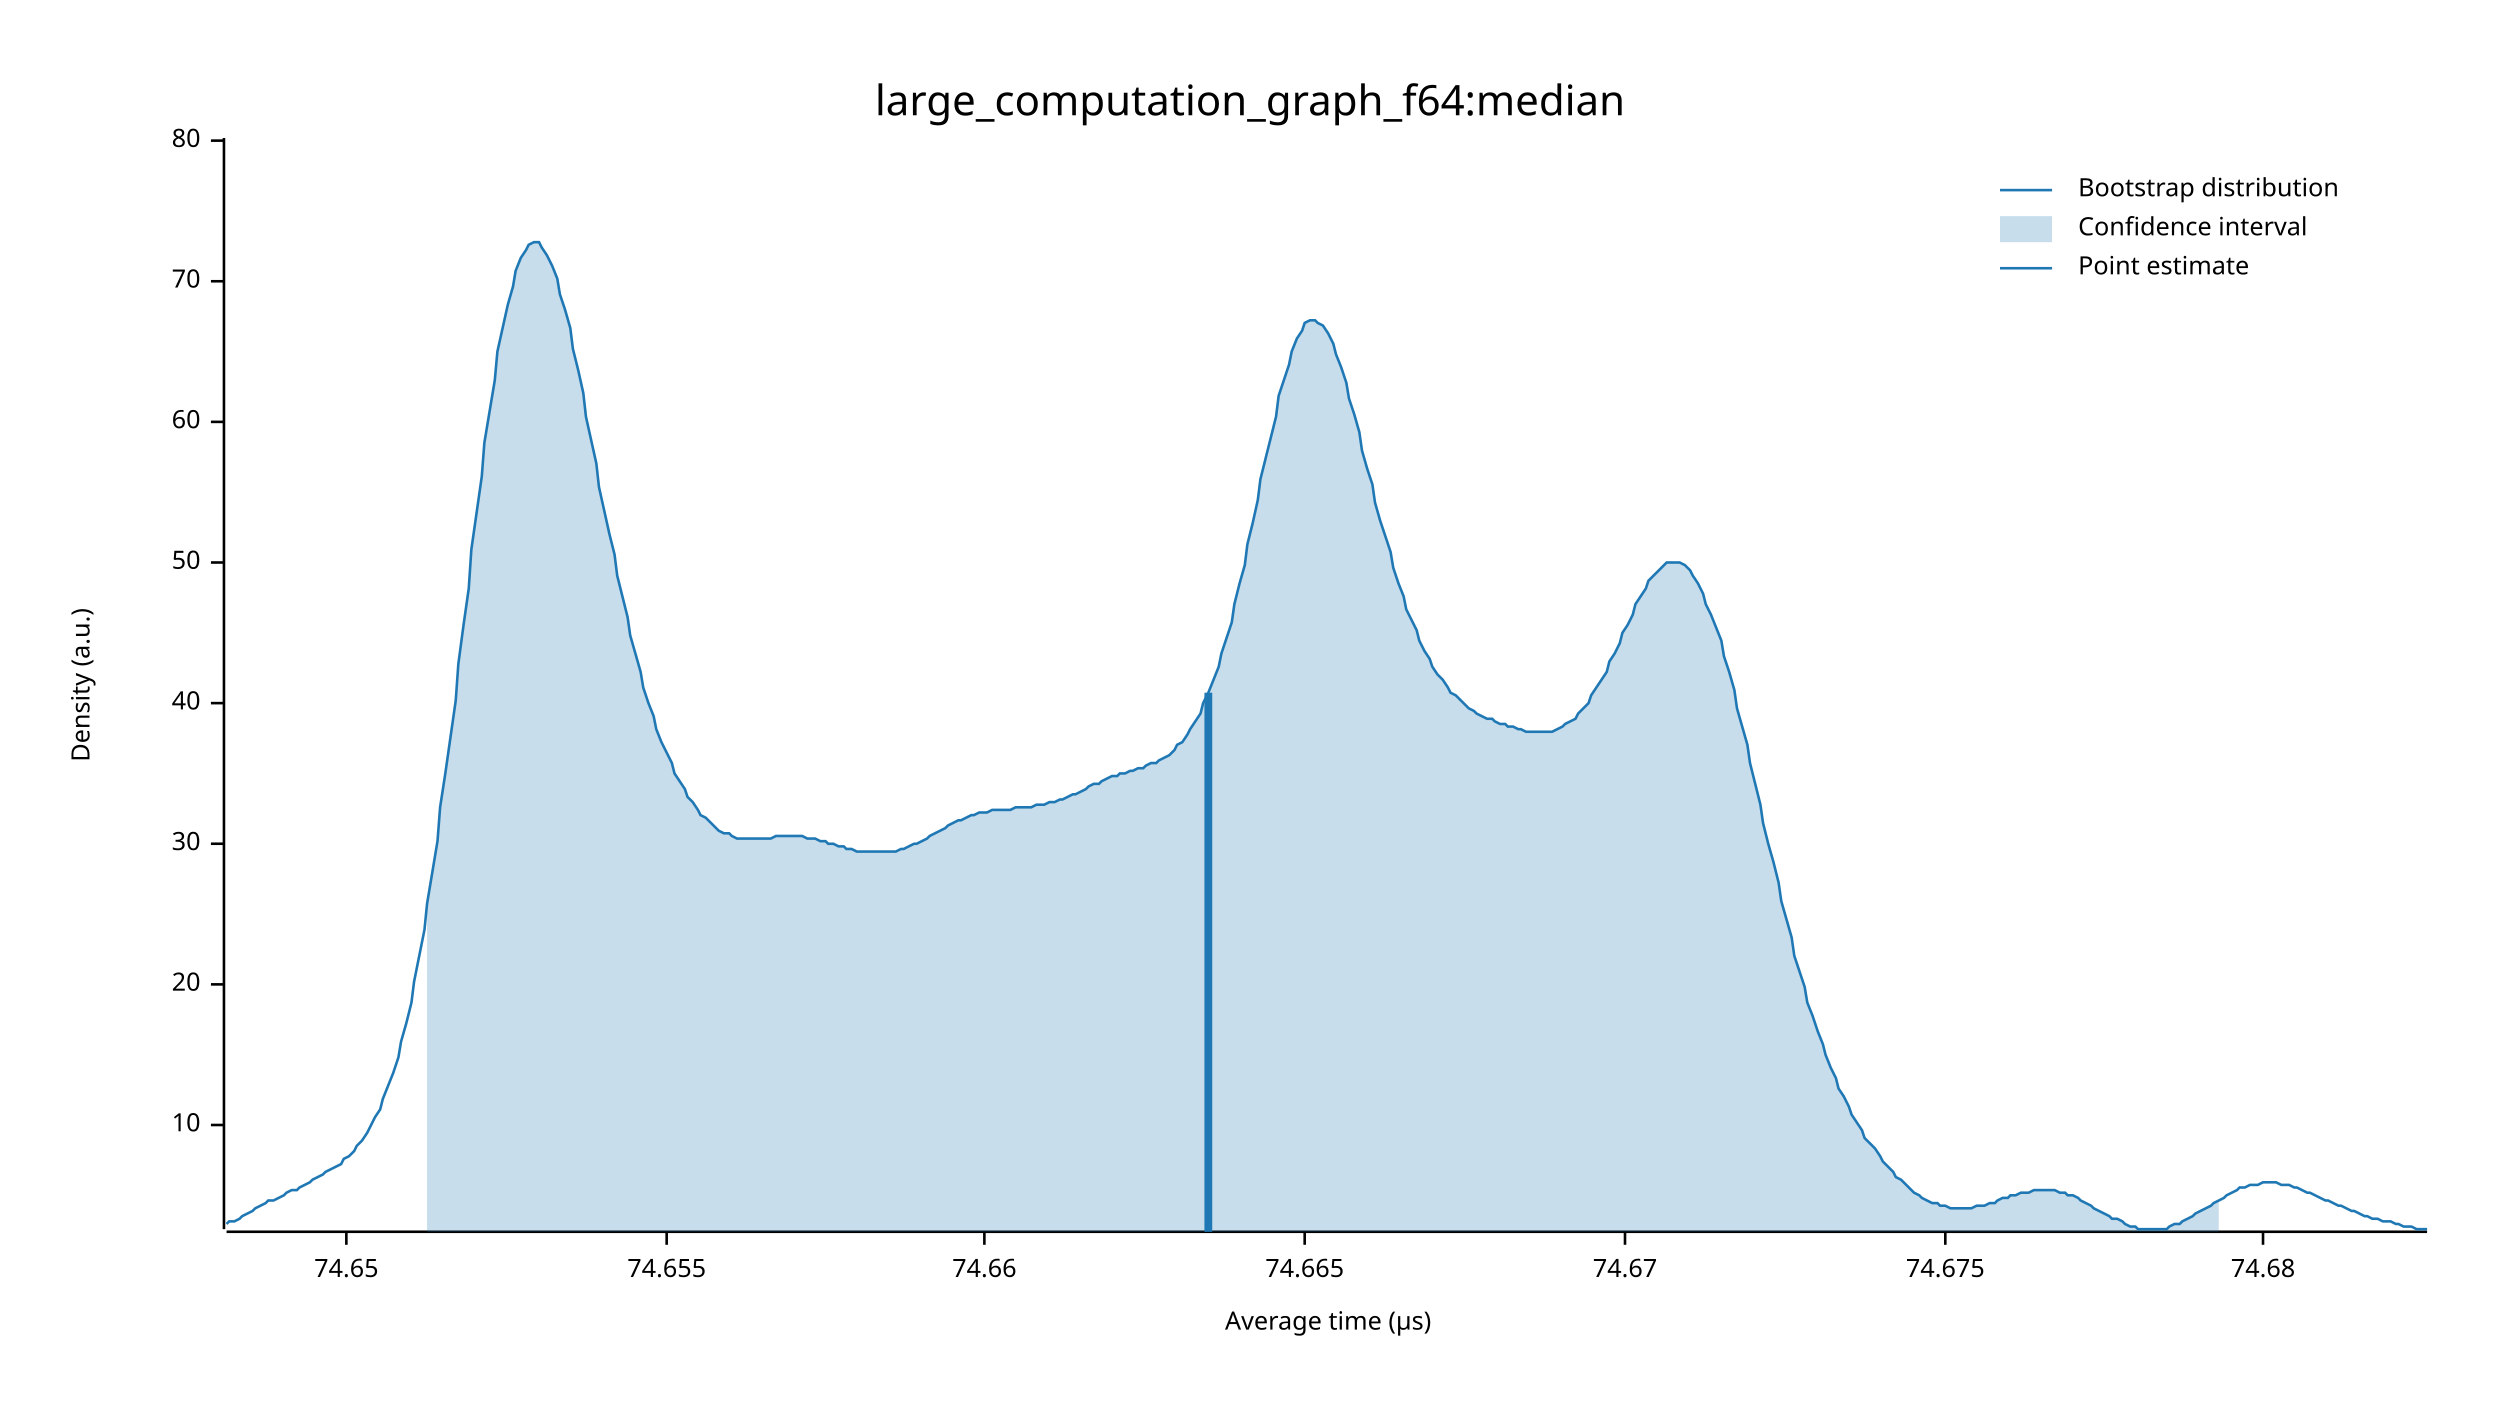
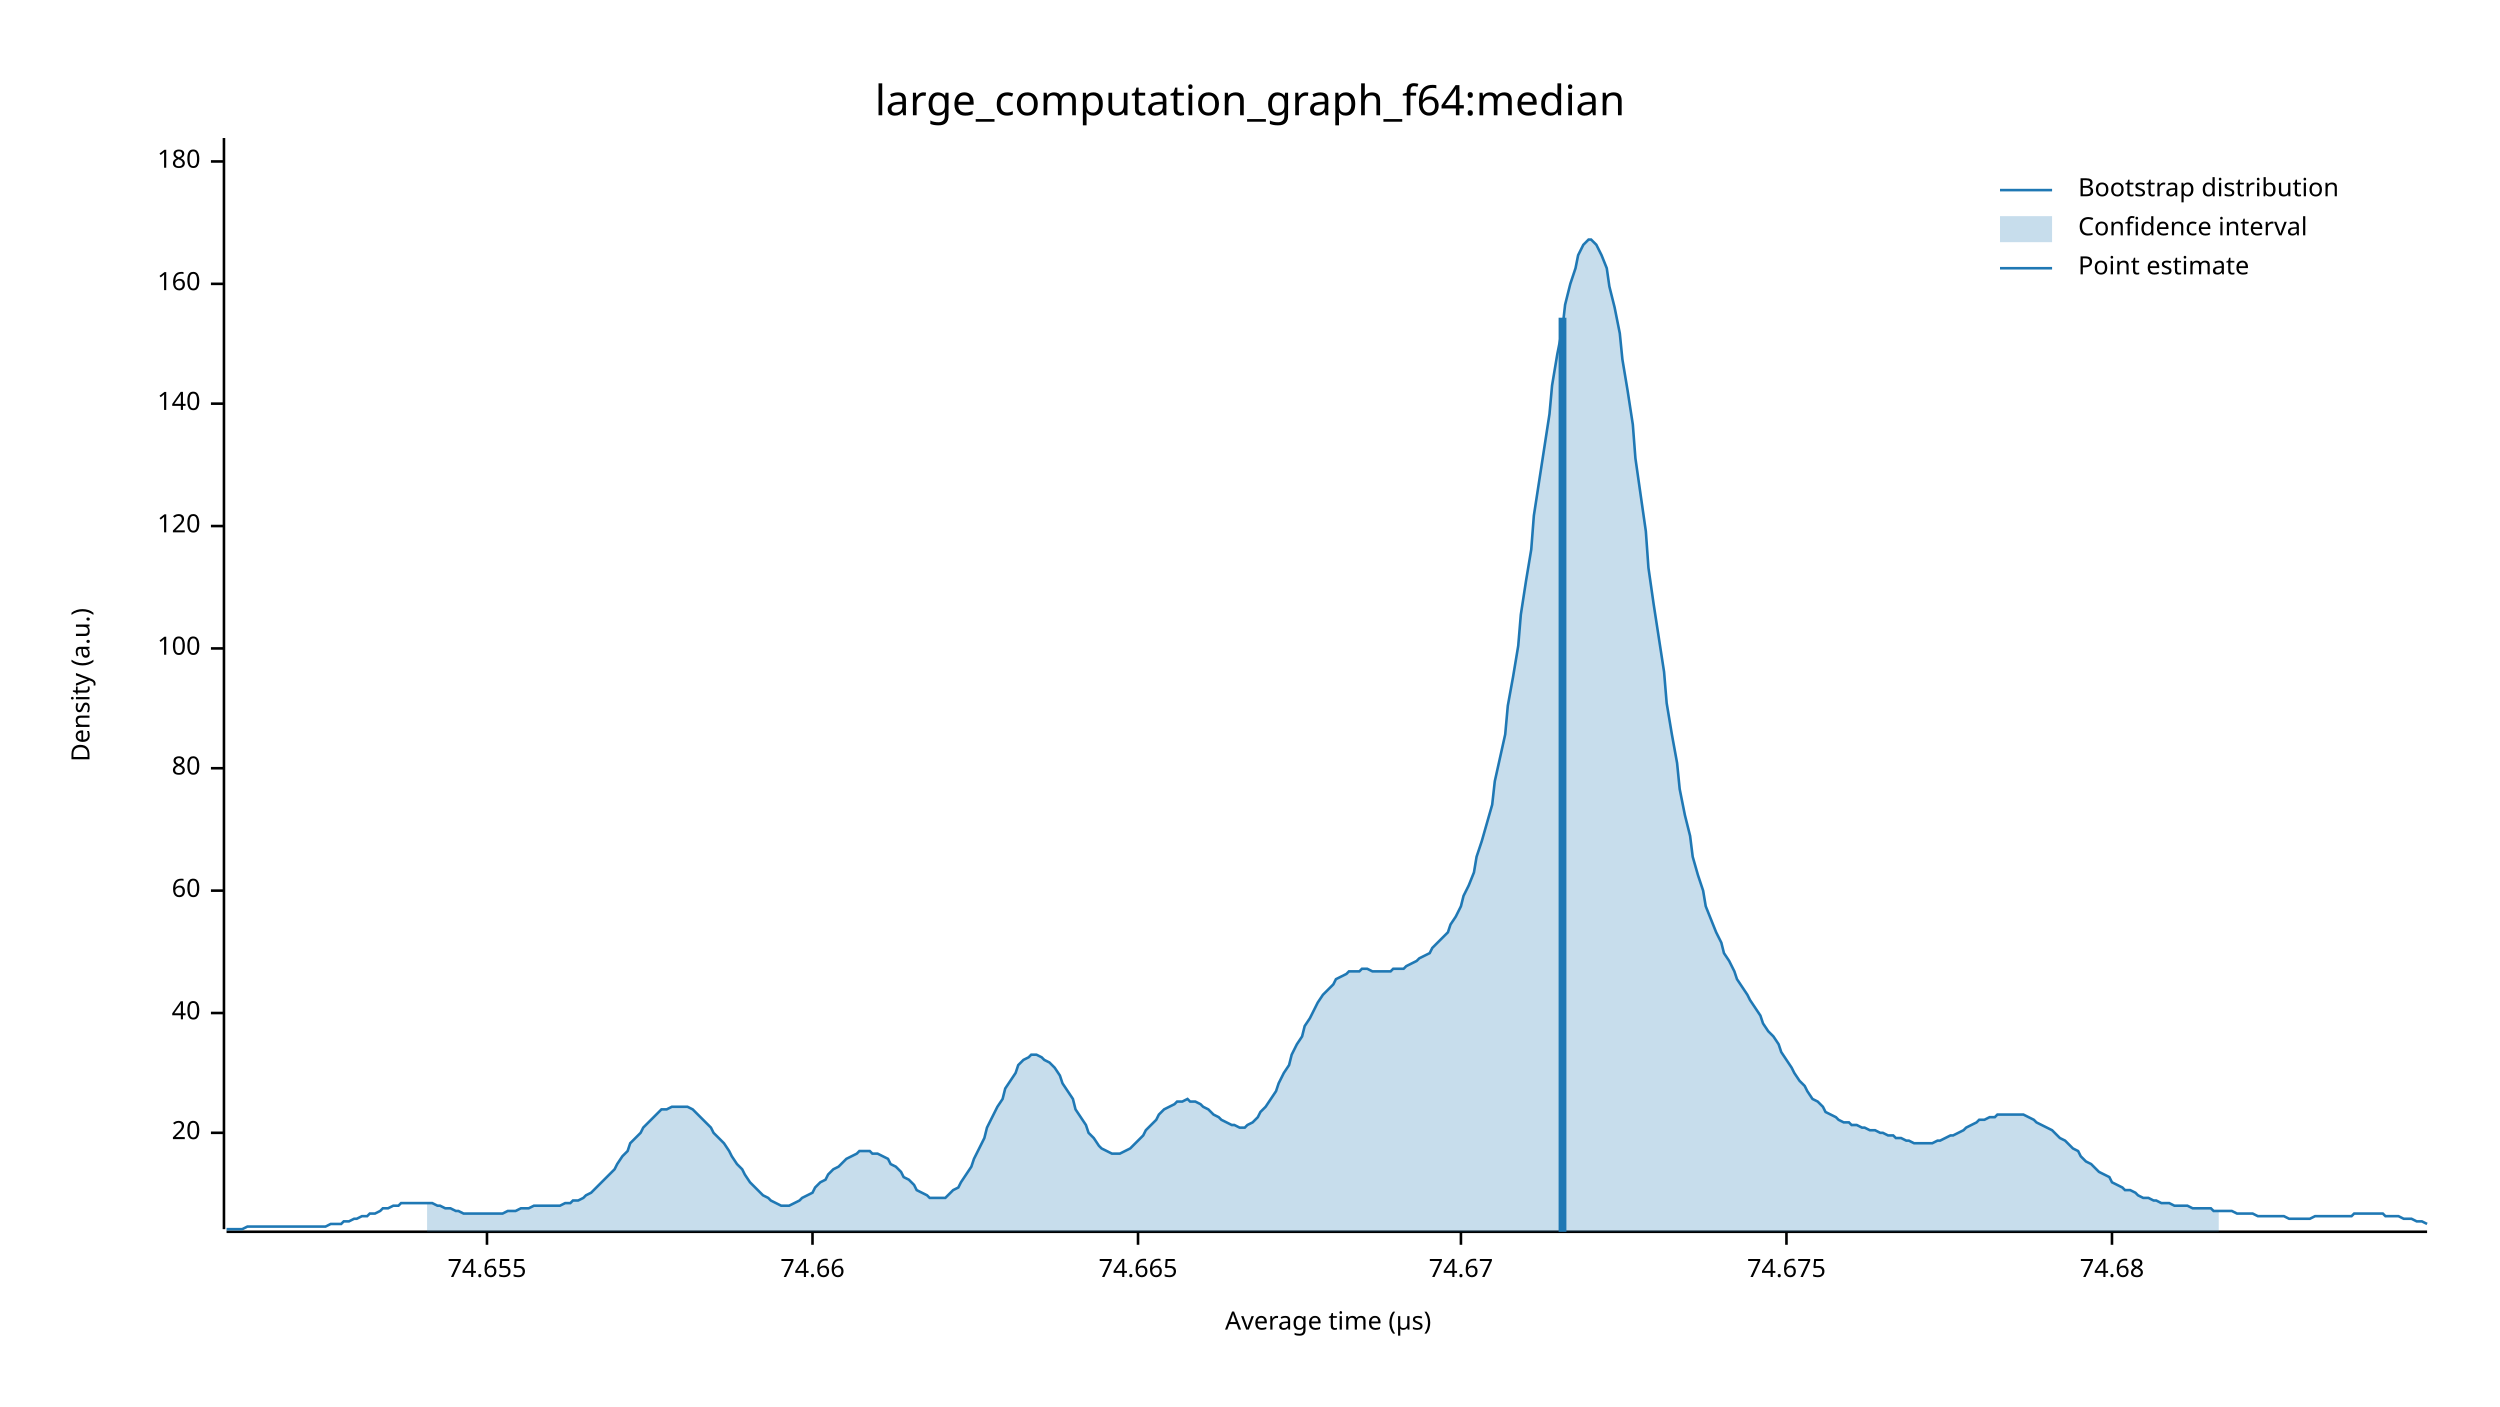
<svg xmlns="http://www.w3.org/2000/svg" width="960" height="540" viewBox="0 0 960 540">
  <text x="480" y="32" dy="0.76em" text-anchor="middle" font-family="sans-serif" font-size="16.129" opacity="1" fill="#000000">
large_computation_graph_f64:median
</text>
  <text x="27" y="263" dy="0.76em" text-anchor="middle" font-family="sans-serif" font-size="9.677" opacity="1" fill="#000000" transform="rotate(270, 27, 263)">
Density (a.u.)
</text>
  <text x="510" y="513" dy="-0.5ex" text-anchor="middle" font-family="sans-serif" font-size="9.677" opacity="1" fill="#000000">
Average time (µs)
</text>
  <polyline fill="none" opacity="1" stroke="#000000" stroke-width="1" points="86,53 86,472 " />
-   <text x="77" y="432" dy="0.5ex" text-anchor="end" font-family="sans-serif" font-size="9.677" opacity="1" fill="#000000">
- 10
- </text>
-   <polyline fill="none" opacity="1" stroke="#000000" stroke-width="1" points="81,432 86,432 " />
-   <text x="77" y="378" dy="0.5ex" text-anchor="end" font-family="sans-serif" font-size="9.677" opacity="1" fill="#000000">
+   <text x="77" y="435" dy="0.5ex" text-anchor="end" font-family="sans-serif" font-size="9.677" opacity="1" fill="#000000">
20
</text>
-   <polyline fill="none" opacity="1" stroke="#000000" stroke-width="1" points="81,378 86,378 " />
-   <text x="77" y="324" dy="0.5ex" text-anchor="end" font-family="sans-serif" font-size="9.677" opacity="1" fill="#000000">
- 30
- </text>
-   <polyline fill="none" opacity="1" stroke="#000000" stroke-width="1" points="81,324 86,324 " />
-   <text x="77" y="270" dy="0.5ex" text-anchor="end" font-family="sans-serif" font-size="9.677" opacity="1" fill="#000000">
+   <polyline fill="none" opacity="1" stroke="#000000" stroke-width="1" points="81,435 86,435 " />
+   <text x="77" y="389" dy="0.5ex" text-anchor="end" font-family="sans-serif" font-size="9.677" opacity="1" fill="#000000">
40
</text>
-   <polyline fill="none" opacity="1" stroke="#000000" stroke-width="1" points="81,270 86,270 " />
-   <text x="77" y="216" dy="0.5ex" text-anchor="end" font-family="sans-serif" font-size="9.677" opacity="1" fill="#000000">
- 50
- </text>
-   <polyline fill="none" opacity="1" stroke="#000000" stroke-width="1" points="81,216 86,216 " />
-   <text x="77" y="162" dy="0.5ex" text-anchor="end" font-family="sans-serif" font-size="9.677" opacity="1" fill="#000000">
+   <polyline fill="none" opacity="1" stroke="#000000" stroke-width="1" points="81,389 86,389 " />
+   <text x="77" y="342" dy="0.5ex" text-anchor="end" font-family="sans-serif" font-size="9.677" opacity="1" fill="#000000">
60
</text>
-   <polyline fill="none" opacity="1" stroke="#000000" stroke-width="1" points="81,162 86,162 " />
-   <text x="77" y="108" dy="0.5ex" text-anchor="end" font-family="sans-serif" font-size="9.677" opacity="1" fill="#000000">
- 70
- </text>
-   <polyline fill="none" opacity="1" stroke="#000000" stroke-width="1" points="81,108 86,108 " />
-   <text x="77" y="54" dy="0.5ex" text-anchor="end" font-family="sans-serif" font-size="9.677" opacity="1" fill="#000000">
+   <polyline fill="none" opacity="1" stroke="#000000" stroke-width="1" points="81,342 86,342 " />
+   <text x="77" y="295" dy="0.5ex" text-anchor="end" font-family="sans-serif" font-size="9.677" opacity="1" fill="#000000">
80
</text>
-   <polyline fill="none" opacity="1" stroke="#000000" stroke-width="1" points="81,54 86,54 " />
+   <polyline fill="none" opacity="1" stroke="#000000" stroke-width="1" points="81,295 86,295 " />
+   <text x="77" y="249" dy="0.5ex" text-anchor="end" font-family="sans-serif" font-size="9.677" opacity="1" fill="#000000">
+ 100
+ </text>
+   <polyline fill="none" opacity="1" stroke="#000000" stroke-width="1" points="81,249 86,249 " />
+   <text x="77" y="202" dy="0.5ex" text-anchor="end" font-family="sans-serif" font-size="9.677" opacity="1" fill="#000000">
+ 120
+ </text>
+   <polyline fill="none" opacity="1" stroke="#000000" stroke-width="1" points="81,202 86,202 " />
+   <text x="77" y="155" dy="0.5ex" text-anchor="end" font-family="sans-serif" font-size="9.677" opacity="1" fill="#000000">
+ 140
+ </text>
+   <polyline fill="none" opacity="1" stroke="#000000" stroke-width="1" points="81,155 86,155 " />
+   <text x="77" y="109" dy="0.5ex" text-anchor="end" font-family="sans-serif" font-size="9.677" opacity="1" fill="#000000">
+ 160
+ </text>
+   <polyline fill="none" opacity="1" stroke="#000000" stroke-width="1" points="81,109 86,109 " />
+   <text x="77" y="62" dy="0.5ex" text-anchor="end" font-family="sans-serif" font-size="9.677" opacity="1" fill="#000000">
+ 180
+ </text>
+   <polyline fill="none" opacity="1" stroke="#000000" stroke-width="1" points="81,62 86,62 " />
  <polyline fill="none" opacity="1" stroke="#000000" stroke-width="1" points="87,473 932,473 " />
-   <text x="133" y="483" dy="0.76em" text-anchor="middle" font-family="sans-serif" font-size="9.677" opacity="1" fill="#000000">
- 74.65
- </text>
-   <polyline fill="none" opacity="1" stroke="#000000" stroke-width="1" points="133,473 133,478 " />
-   <text x="256" y="483" dy="0.76em" text-anchor="middle" font-family="sans-serif" font-size="9.677" opacity="1" fill="#000000">
+   <text x="187" y="483" dy="0.76em" text-anchor="middle" font-family="sans-serif" font-size="9.677" opacity="1" fill="#000000">
74.655
</text>
-   <polyline fill="none" opacity="1" stroke="#000000" stroke-width="1" points="256,473 256,478 " />
-   <text x="378" y="483" dy="0.76em" text-anchor="middle" font-family="sans-serif" font-size="9.677" opacity="1" fill="#000000">
+   <polyline fill="none" opacity="1" stroke="#000000" stroke-width="1" points="187,473 187,478 " />
+   <text x="312" y="483" dy="0.76em" text-anchor="middle" font-family="sans-serif" font-size="9.677" opacity="1" fill="#000000">
74.66
</text>
-   <polyline fill="none" opacity="1" stroke="#000000" stroke-width="1" points="378,473 378,478 " />
-   <text x="501" y="483" dy="0.76em" text-anchor="middle" font-family="sans-serif" font-size="9.677" opacity="1" fill="#000000">
+   <polyline fill="none" opacity="1" stroke="#000000" stroke-width="1" points="312,473 312,478 " />
+   <text x="437" y="483" dy="0.76em" text-anchor="middle" font-family="sans-serif" font-size="9.677" opacity="1" fill="#000000">
74.665
</text>
-   <polyline fill="none" opacity="1" stroke="#000000" stroke-width="1" points="501,473 501,478 " />
-   <text x="624" y="483" dy="0.76em" text-anchor="middle" font-family="sans-serif" font-size="9.677" opacity="1" fill="#000000">
+   <polyline fill="none" opacity="1" stroke="#000000" stroke-width="1" points="437,473 437,478 " />
+   <text x="561" y="483" dy="0.76em" text-anchor="middle" font-family="sans-serif" font-size="9.677" opacity="1" fill="#000000">
74.67
</text>
-   <polyline fill="none" opacity="1" stroke="#000000" stroke-width="1" points="624,473 624,478 " />
-   <text x="747" y="483" dy="0.76em" text-anchor="middle" font-family="sans-serif" font-size="9.677" opacity="1" fill="#000000">
+   <polyline fill="none" opacity="1" stroke="#000000" stroke-width="1" points="561,473 561,478 " />
+   <text x="686" y="483" dy="0.76em" text-anchor="middle" font-family="sans-serif" font-size="9.677" opacity="1" fill="#000000">
74.675
</text>
-   <polyline fill="none" opacity="1" stroke="#000000" stroke-width="1" points="747,473 747,478 " />
-   <text x="869" y="483" dy="0.76em" text-anchor="middle" font-family="sans-serif" font-size="9.677" opacity="1" fill="#000000">
+   <polyline fill="none" opacity="1" stroke="#000000" stroke-width="1" points="686,473 686,478 " />
+   <text x="811" y="483" dy="0.76em" text-anchor="middle" font-family="sans-serif" font-size="9.677" opacity="1" fill="#000000">
74.68
</text>
-   <polyline fill="none" opacity="1" stroke="#000000" stroke-width="1" points="869,473 869,478 " />
-   <polyline fill="none" opacity="1" stroke="#1F78B4" stroke-width="1" points="87,470 88,469 90,469 92,468 93,467 95,466 97,465 98,464 100,463 102,462 103,461 105,461 107,460 109,459 110,458 112,457 114,457 115,456 117,455 119,454 120,453 122,452 124,451 125,450 127,449 129,448 131,447 132,445 134,444 136,442 137,440 139,438 141,435 142,433 144,429 146,426 147,422 149,417 151,412 153,406 154,400 156,393 158,385 159,377 161,367 163,357 164,347 166,335 168,323 169,310 171,297 173,283 175,269 176,255 178,240 180,226 181,211 183,197 185,183 186,170 188,158 190,146 191,135 193,126 195,117 197,110 198,104 200,99 202,96 203,94 205,93 207,93 208,95 210,98 212,102 214,107 215,113 217,119 219,126 220,134 222,142 224,151 225,160 227,169 229,178 230,187 232,196 234,205 236,213 237,221 239,229 241,237 242,244 244,251 246,258 247,264 249,270 251,275 252,280 254,285 256,289 258,293 259,297 261,300 263,303 264,306 266,308 268,311 269,313 271,314 273,316 274,317 276,319 278,320 280,320 281,321 283,322 285,322 286,322 288,322 290,322 291,322 293,322 295,322 296,322 298,321 300,321 302,321 303,321 305,321 307,321 308,321 310,322 312,322 313,322 315,323 317,323 318,324 320,324 322,325 324,325 325,326 327,326 329,327 330,327 332,327 334,327 335,327 337,327 339,327 341,327 342,327 344,327 346,326 347,326 349,325 351,324 352,324 354,323 356,322 357,321 359,320 361,319 363,318 364,317 366,316 368,315 369,315 371,314 373,313 374,313 376,312 378,312 379,312 381,311 383,311 385,311 386,311 388,311 390,310 391,310 393,310 395,310 396,310 398,309 400,309 401,309 403,308 405,308 407,307 408,307 410,306 412,305 413,305 415,304 417,303 418,302 420,301 422,301 423,300 425,299 427,298 429,298 430,297 432,297 434,296 435,296 437,295 439,295 440,294 442,293 444,293 445,292 447,291 449,290 451,288 452,286 454,285 456,282 457,280 459,277 461,274 462,270 464,266 466,261 468,256 469,251 471,245 473,239 474,232 476,224 478,217 479,209 481,201 483,192 484,184 486,176 488,168 490,160 491,152 493,146 495,140 496,135 498,130 500,127 501,124 503,123 505,123 506,124 508,125 510,128 512,132 513,136 515,141 517,147 518,153 520,159 522,166 523,173 525,180 527,186 528,193 530,200 532,206 534,212 535,218 537,224 539,229 540,234 542,238 544,242 545,246 547,250 549,253 550,256 552,259 554,261 556,264 557,266 559,267 561,269 562,270 564,272 566,273 567,274 569,275 571,276 573,276 574,277 576,278 578,278 579,279 581,279 583,280 584,280 586,281 588,281 589,281 591,281 593,281 595,281 596,281 598,280 600,279 601,278 603,277 605,276 606,274 608,272 610,270 611,267 613,264 615,261 617,258 618,254 620,251 622,247 623,243 625,240 627,236 628,232 630,229 632,226 633,223 635,221 637,219 639,217 640,216 642,216 644,216 645,216 647,217 649,219 650,221 652,224 654,228 655,232 657,236 659,241 661,246 662,252 664,258 666,265 667,272 669,279 671,286 672,293 674,301 676,309 677,316 679,324 681,331 683,339 684,346 686,353 688,360 689,367 691,373 693,379 694,385 696,390 698,396 700,401 701,405 703,410 705,414 706,418 708,421 710,425 711,428 713,431 715,434 716,437 718,439 720,441 722,444 723,446 725,448 727,450 728,452 730,453 732,455 733,456 735,458 737,459 738,460 740,461 742,462 744,462 745,463 747,463 749,464 750,464 752,464 754,464 755,464 757,464 759,463 760,463 762,463 764,462 766,462 767,461 769,460 771,460 772,459 774,459 776,458 777,458 779,458 781,457 782,457 784,457 786,457 788,457 789,457 791,458 793,458 794,459 796,459 798,460 799,461 801,462 803,463 804,464 806,465 808,466 810,467 811,468 813,468 815,469 816,470 818,471 820,471 821,472 823,472 825,472 827,472 828,472 830,472 832,472 833,471 835,470 837,470 838,469 840,468 842,467 843,466 845,465 847,464 849,463 850,462 852,461 854,460 855,459 857,458 859,457 860,456 862,456 864,455 865,455 867,455 869,454 871,454 872,454 874,454 876,455 877,455 879,455 881,456 882,456 884,457 886,458 887,458 889,459 891,460 893,461 894,461 896,462 898,463 899,463 901,464 903,465 904,465 906,466 908,467 909,467 911,468 913,468 915,469 916,469 918,469 920,470 921,470 923,471 925,471 926,471 928,472 930,472 932,472 " />
-   <polygon opacity="0.25" fill="#1F78B4" points="164,347 166,335 168,323 169,310 171,297 173,283 175,269 176,255 178,240 180,226 181,211 183,197 185,183 186,170 188,158 190,146 191,135 193,126 195,117 197,110 198,104 200,99 202,96 203,94 205,93 207,93 208,95 210,98 212,102 214,107 215,113 217,119 219,126 220,134 222,142 224,151 225,160 227,169 229,178 230,187 232,196 234,205 236,213 237,221 239,229 241,237 242,244 244,251 246,258 247,264 249,270 251,275 252,280 254,285 256,289 258,293 259,297 261,300 263,303 264,306 266,308 268,311 269,313 271,314 273,316 274,317 276,319 278,320 280,320 281,321 283,322 285,322 286,322 288,322 290,322 291,322 293,322 295,322 296,322 298,321 300,321 302,321 303,321 305,321 307,321 308,321 310,322 312,322 313,322 315,323 317,323 318,324 320,324 322,325 324,325 325,326 327,326 329,327 330,327 332,327 334,327 335,327 337,327 339,327 341,327 342,327 344,327 346,326 347,326 349,325 351,324 352,324 354,323 356,322 357,321 359,320 361,319 363,318 364,317 366,316 368,315 369,315 371,314 373,313 374,313 376,312 378,312 379,312 381,311 383,311 385,311 386,311 388,311 390,310 391,310 393,310 395,310 396,310 398,309 400,309 401,309 403,308 405,308 407,307 408,307 410,306 412,305 413,305 415,304 417,303 418,302 420,301 422,301 423,300 425,299 427,298 429,298 430,297 432,297 434,296 435,296 437,295 439,295 440,294 442,293 444,293 445,292 447,291 449,290 451,288 452,286 454,285 456,282 457,280 459,277 461,274 462,270 464,266 466,261 468,256 469,251 471,245 473,239 474,232 476,224 478,217 479,209 481,201 483,192 484,184 486,176 488,168 490,160 491,152 493,146 495,140 496,135 498,130 500,127 501,124 503,123 505,123 506,124 508,125 510,128 512,132 513,136 515,141 517,147 518,153 520,159 522,166 523,173 525,180 527,186 528,193 530,200 532,206 534,212 535,218 537,224 539,229 540,234 542,238 544,242 545,246 547,250 549,253 550,256 552,259 554,261 556,264 557,266 559,267 561,269 562,270 564,272 566,273 567,274 569,275 571,276 573,276 574,277 576,278 578,278 579,279 581,279 583,280 584,280 586,281 588,281 589,281 591,281 593,281 595,281 596,281 598,280 600,279 601,278 603,277 605,276 606,274 608,272 610,270 611,267 613,264 615,261 617,258 618,254 620,251 622,247 623,243 625,240 627,236 628,232 630,229 632,226 633,223 635,221 637,219 639,217 640,216 642,216 644,216 645,216 647,217 649,219 650,221 652,224 654,228 655,232 657,236 659,241 661,246 662,252 664,258 666,265 667,272 669,279 671,286 672,293 674,301 676,309 677,316 679,324 681,331 683,339 684,346 686,353 688,360 689,367 691,373 693,379 694,385 696,390 698,396 700,401 701,405 703,410 705,414 706,418 708,421 710,425 711,428 713,431 715,434 716,437 718,439 720,441 722,444 723,446 725,448 727,450 728,452 730,453 732,455 733,456 735,458 737,459 738,460 740,461 742,462 744,462 745,463 747,463 749,464 750,464 752,464 754,464 755,464 757,464 759,463 760,463 762,463 764,462 766,462 767,461 769,460 771,460 772,459 774,459 776,458 777,458 779,458 781,457 782,457 784,457 786,457 788,457 789,457 791,458 793,458 794,459 796,459 798,460 799,461 801,462 803,463 804,464 806,465 808,466 810,467 811,468 813,468 815,469 816,470 818,471 820,471 821,472 823,472 825,472 827,472 828,472 830,472 832,472 833,471 835,470 837,470 838,469 840,468 842,467 843,466 845,465 847,464 849,463 850,462 852,461 852,473 164,473 " />
-   <polyline fill="none" opacity="1" stroke="#1F78B4" stroke-width="3" points="464,473 464,266 " />
+   <polyline fill="none" opacity="1" stroke="#000000" stroke-width="1" points="811,473 811,478 " />
+   <polyline fill="none" opacity="1" stroke="#1F78B4" stroke-width="1" points="87,472 88,472 90,472 92,472 93,472 95,471 97,471 98,471 100,471 102,471 103,471 105,471 107,471 109,471 110,471 112,471 114,471 115,471 117,471 119,471 120,471 122,471 124,471 125,471 127,470 129,470 131,470 132,469 134,469 136,468 137,468 139,467 141,467 142,466 144,466 146,465 147,464 149,464 151,463 153,463 154,462 156,462 158,462 159,462 161,462 163,462 164,462 166,462 168,463 169,463 171,464 173,464 175,465 176,465 178,466 180,466 181,466 183,466 185,466 186,466 188,466 190,466 191,466 193,466 195,465 197,465 198,465 200,464 202,464 203,464 205,463 207,463 208,463 210,463 212,463 214,463 215,463 217,462 219,462 220,461 222,461 224,460 225,459 227,458 229,456 230,455 232,453 234,451 236,449 237,447 239,444 241,442 242,439 244,437 246,435 247,433 249,431 251,429 252,428 254,426 256,426 258,425 259,425 261,425 263,425 264,425 266,426 268,428 269,429 271,431 273,433 274,435 276,437 278,439 280,442 281,444 283,447 285,449 286,451 288,454 290,456 291,457 293,459 295,460 296,461 298,462 300,463 302,463 303,463 305,462 307,461 308,460 310,459 312,458 313,456 315,454 317,453 318,451 320,449 322,448 324,446 325,445 327,444 329,443 330,442 332,442 334,442 335,443 337,443 339,444 341,445 342,447 344,448 346,450 347,452 349,453 351,455 352,457 354,458 356,459 357,460 359,460 361,460 363,460 364,459 366,457 368,456 369,454 371,451 373,448 374,445 376,441 378,437 379,433 381,429 383,425 385,422 386,418 388,415 390,412 391,409 393,407 395,406 396,405 398,405 400,406 401,407 403,408 405,410 407,413 408,416 410,419 412,422 413,426 415,429 417,432 418,435 420,437 422,440 423,441 425,442 427,443 429,443 430,443 432,442 434,441 435,440 437,438 439,436 440,434 442,432 444,430 445,428 447,426 449,425 451,424 452,423 454,423 456,422 457,423 459,423 461,424 462,425 464,426 466,428 468,429 469,430 471,431 473,432 474,432 476,433 478,433 479,432 481,431 483,429 484,427 486,425 488,422 490,419 491,416 493,412 495,409 496,405 498,401 500,398 501,394 503,391 505,387 506,385 508,382 510,380 512,378 513,376 515,375 517,374 518,373 520,373 522,373 523,372 525,372 527,373 528,373 530,373 532,373 534,373 535,372 537,372 539,372 540,371 542,370 544,369 545,368 547,367 549,366 550,364 552,362 554,360 556,358 557,355 559,352 561,348 562,344 564,340 566,335 567,329 569,323 571,316 573,309 574,300 576,291 578,282 579,271 581,260 583,248 584,236 586,223 588,211 589,198 591,185 593,172 595,159 596,148 598,136 600,126 601,117 603,109 605,103 606,98 608,94 610,92 611,92 613,94 615,98 617,103 618,110 620,118 622,128 623,138 625,150 627,163 628,176 630,190 632,204 633,218 635,232 637,245 639,258 640,270 642,282 644,293 645,303 647,313 649,321 650,329 652,336 654,342 655,348 657,353 659,358 661,362 662,366 664,369 666,373 667,376 669,379 671,382 672,384 674,387 676,390 677,393 679,396 681,398 683,401 684,404 686,407 688,410 689,412 691,415 693,417 694,419 696,422 698,423 700,425 701,427 703,428 705,429 706,430 708,431 710,431 711,432 713,432 715,433 716,433 718,434 720,434 722,435 723,435 725,436 727,436 728,437 730,437 732,438 733,438 735,439 737,439 738,439 740,439 742,439 744,438 745,438 747,437 749,436 750,436 752,435 754,434 755,433 757,432 759,431 760,430 762,430 764,429 766,429 767,428 769,428 771,428 772,428 774,428 776,428 777,428 779,429 781,430 782,431 784,432 786,433 788,434 789,435 791,437 793,438 794,439 796,441 798,442 799,444 801,446 803,447 804,448 806,450 808,451 810,452 811,454 813,455 815,456 816,457 818,457 820,458 821,459 823,460 825,460 827,461 828,461 830,462 832,462 833,462 835,463 837,463 838,463 840,463 842,464 843,464 845,464 847,464 849,464 850,465 852,465 854,465 855,465 857,465 859,466 860,466 862,466 864,466 865,466 867,467 869,467 871,467 872,467 874,467 876,467 877,467 879,468 881,468 882,468 884,468 886,468 887,468 889,467 891,467 893,467 894,467 896,467 898,467 899,467 901,467 903,467 904,466 906,466 908,466 909,466 911,466 913,466 915,466 916,467 918,467 920,467 921,467 923,468 925,468 926,468 928,469 930,469 932,470 " />
+   <polygon opacity="0.25" fill="#1F78B4" points="164,462 166,462 168,463 169,463 171,464 173,464 175,465 176,465 178,466 180,466 181,466 183,466 185,466 186,466 188,466 190,466 191,466 193,466 195,465 197,465 198,465 200,464 202,464 203,464 205,463 207,463 208,463 210,463 212,463 214,463 215,463 217,462 219,462 220,461 222,461 224,460 225,459 227,458 229,456 230,455 232,453 234,451 236,449 237,447 239,444 241,442 242,439 244,437 246,435 247,433 249,431 251,429 252,428 254,426 256,426 258,425 259,425 261,425 263,425 264,425 266,426 268,428 269,429 271,431 273,433 274,435 276,437 278,439 280,442 281,444 283,447 285,449 286,451 288,454 290,456 291,457 293,459 295,460 296,461 298,462 300,463 302,463 303,463 305,462 307,461 308,460 310,459 312,458 313,456 315,454 317,453 318,451 320,449 322,448 324,446 325,445 327,444 329,443 330,442 332,442 334,442 335,443 337,443 339,444 341,445 342,447 344,448 346,450 347,452 349,453 351,455 352,457 354,458 356,459 357,460 359,460 361,460 363,460 364,459 366,457 368,456 369,454 371,451 373,448 374,445 376,441 378,437 379,433 381,429 383,425 385,422 386,418 388,415 390,412 391,409 393,407 395,406 396,405 398,405 400,406 401,407 403,408 405,410 407,413 408,416 410,419 412,422 413,426 415,429 417,432 418,435 420,437 422,440 423,441 425,442 427,443 429,443 430,443 432,442 434,441 435,440 437,438 439,436 440,434 442,432 444,430 445,428 447,426 449,425 451,424 452,423 454,423 456,422 457,423 459,423 461,424 462,425 464,426 466,428 468,429 469,430 471,431 473,432 474,432 476,433 478,433 479,432 481,431 483,429 484,427 486,425 488,422 490,419 491,416 493,412 495,409 496,405 498,401 500,398 501,394 503,391 505,387 506,385 508,382 510,380 512,378 513,376 515,375 517,374 518,373 520,373 522,373 523,372 525,372 527,373 528,373 530,373 532,373 534,373 535,372 537,372 539,372 540,371 542,370 544,369 545,368 547,367 549,366 550,364 552,362 554,360 556,358 557,355 559,352 561,348 562,344 564,340 566,335 567,329 569,323 571,316 573,309 574,300 576,291 578,282 579,271 581,260 583,248 584,236 586,223 588,211 589,198 591,185 593,172 595,159 596,148 598,136 600,126 601,117 603,109 605,103 606,98 608,94 610,92 611,92 613,94 615,98 617,103 618,110 620,118 622,128 623,138 625,150 627,163 628,176 630,190 632,204 633,218 635,232 637,245 639,258 640,270 642,282 644,293 645,303 647,313 649,321 650,329 652,336 654,342 655,348 657,353 659,358 661,362 662,366 664,369 666,373 667,376 669,379 671,382 672,384 674,387 676,390 677,393 679,396 681,398 683,401 684,404 686,407 688,410 689,412 691,415 693,417 694,419 696,422 698,423 700,425 701,427 703,428 705,429 706,430 708,431 710,431 711,432 713,432 715,433 716,433 718,434 720,434 722,435 723,435 725,436 727,436 728,437 730,437 732,438 733,438 735,439 737,439 738,439 740,439 742,439 744,438 745,438 747,437 749,436 750,436 752,435 754,434 755,433 757,432 759,431 760,430 762,430 764,429 766,429 767,428 769,428 771,428 772,428 774,428 776,428 777,428 779,429 781,430 782,431 784,432 786,433 788,434 789,435 791,437 793,438 794,439 796,441 798,442 799,444 801,446 803,447 804,448 806,450 808,451 810,452 811,454 813,455 815,456 816,457 818,457 820,458 821,459 823,460 825,460 827,461 828,461 830,462 832,462 833,462 835,463 837,463 838,463 840,463 842,464 843,464 845,464 847,464 849,464 850,465 852,465 852,473 164,473 " />
+   <polyline fill="none" opacity="1" stroke="#1F78B4" stroke-width="3" points="600,473 600,122 " />
  <text x="798" y="68" dy="0.76em" text-anchor="start" font-family="sans-serif" font-size="9.677" opacity="1" fill="#000000">
Bootstrap distribution
</text>
  <text x="798" y="83" dy="0.76em" text-anchor="start" font-family="sans-serif" font-size="9.677" opacity="1" fill="#000000">
Confidence interval
</text>
  <text x="798" y="98" dy="0.76em" text-anchor="start" font-family="sans-serif" font-size="9.677" opacity="1" fill="#000000">
Point estimate
</text>
  <polyline fill="none" opacity="1" stroke="#1F78B4" stroke-width="1" points="768,73 788,73 " />
  <rect x="768" y="83" width="20" height="10" opacity="0.25" fill="#1F78B4" stroke="none" />
  <polyline fill="none" opacity="1" stroke="#1F78B4" stroke-width="1" points="768,103 788,103 " />
</svg>
